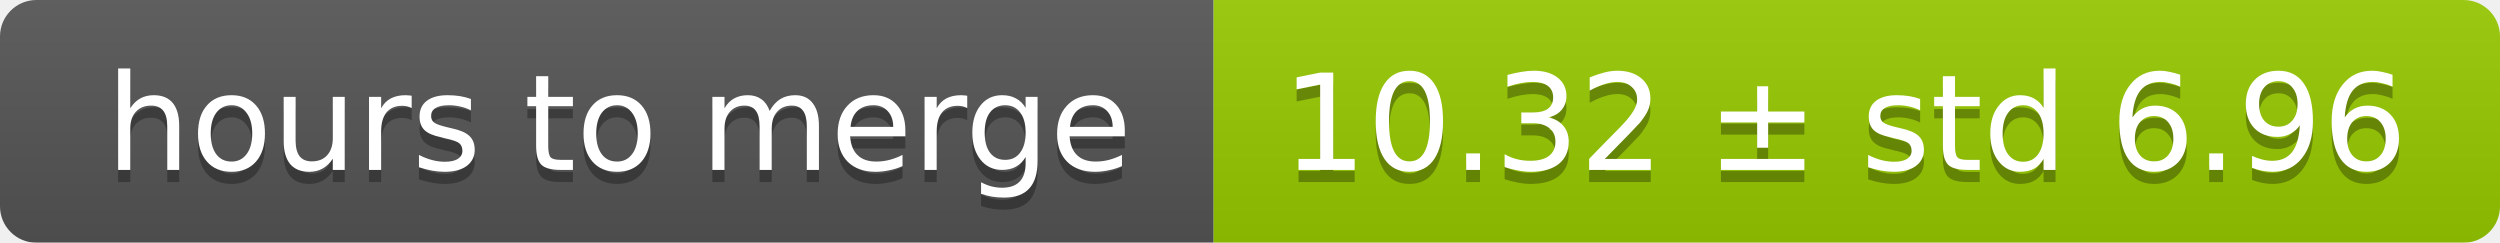
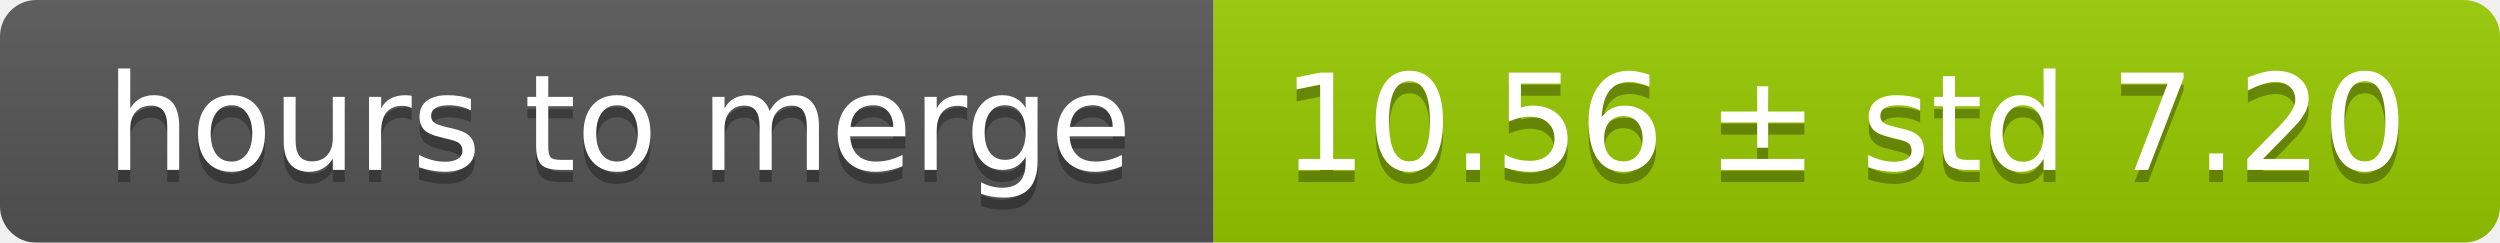
<svg xmlns="http://www.w3.org/2000/svg" width="206" height="20">
  <linearGradient id="smooth" x2="0" y2="100%">
    <stop offset="0" stop-color="#bbb" stop-opacity=".1" />
    <stop offset="1" stop-opacity=".1" />
  </linearGradient>
  <mask id="round">
    <rect width="206" height="20" rx="3" fill="#fff" />
  </mask>
  <g mask="url(#round)">
    <rect width="100" height="20" fill="#555" />
    <rect x="100" width="106" height="20" fill="#97ca00" />
    <rect width="206" height="20" fill="url(#smooth)" />
  </g>
  <g fill="#fff" text-anchor="middle" font-family="DejaVu Sans,Verdana,Geneva,sans-serif" font-size="11">
    <text x="51" y="15" fill="#010101" fill-opacity=".3">hours to merge</text>
    <text x="51" y="14">hours to merge</text>
-     <text x="152" y="15" fill="#010101" fill-opacity=".3">10.32 ± std 6.96</text>
-     <text x="152" y="14">10.32 ± std 6.96</text>
+     <text x="152" y="15" fill="#010101" fill-opacity=".3">10.56 ± std 7.20</text>
+     <text x="152" y="14">10.56 ± std 7.20</text>
  </g>
</svg>
